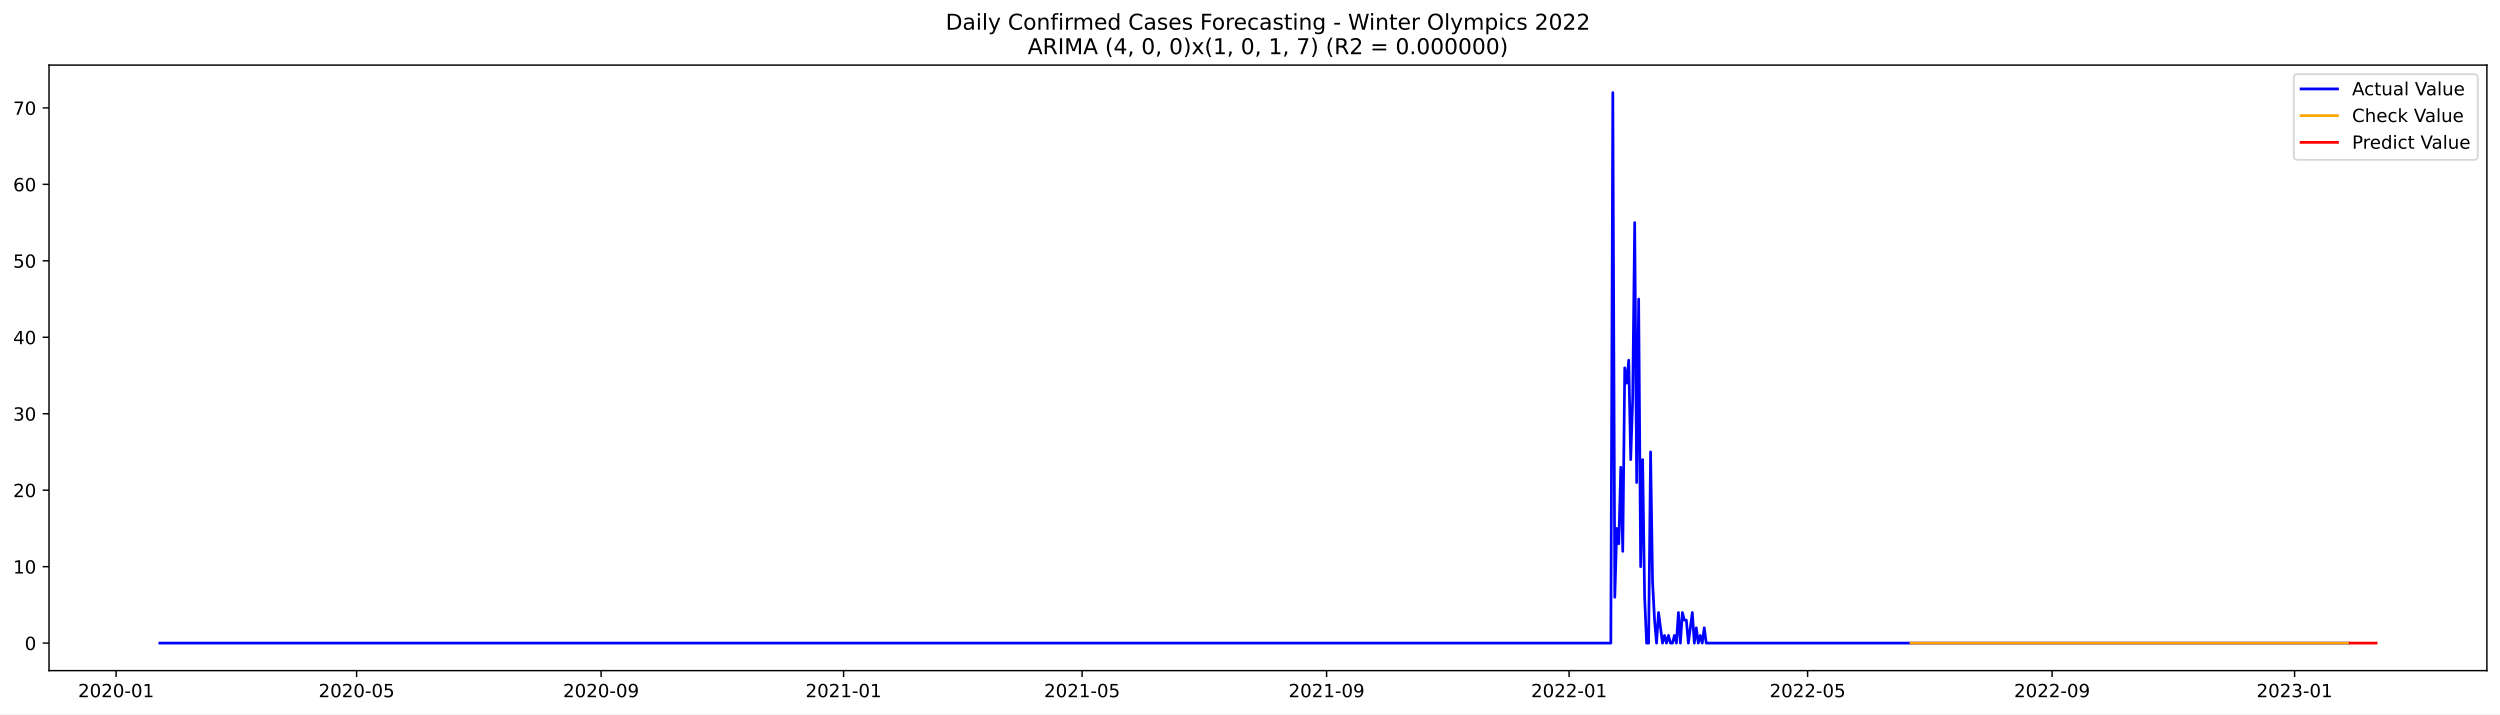
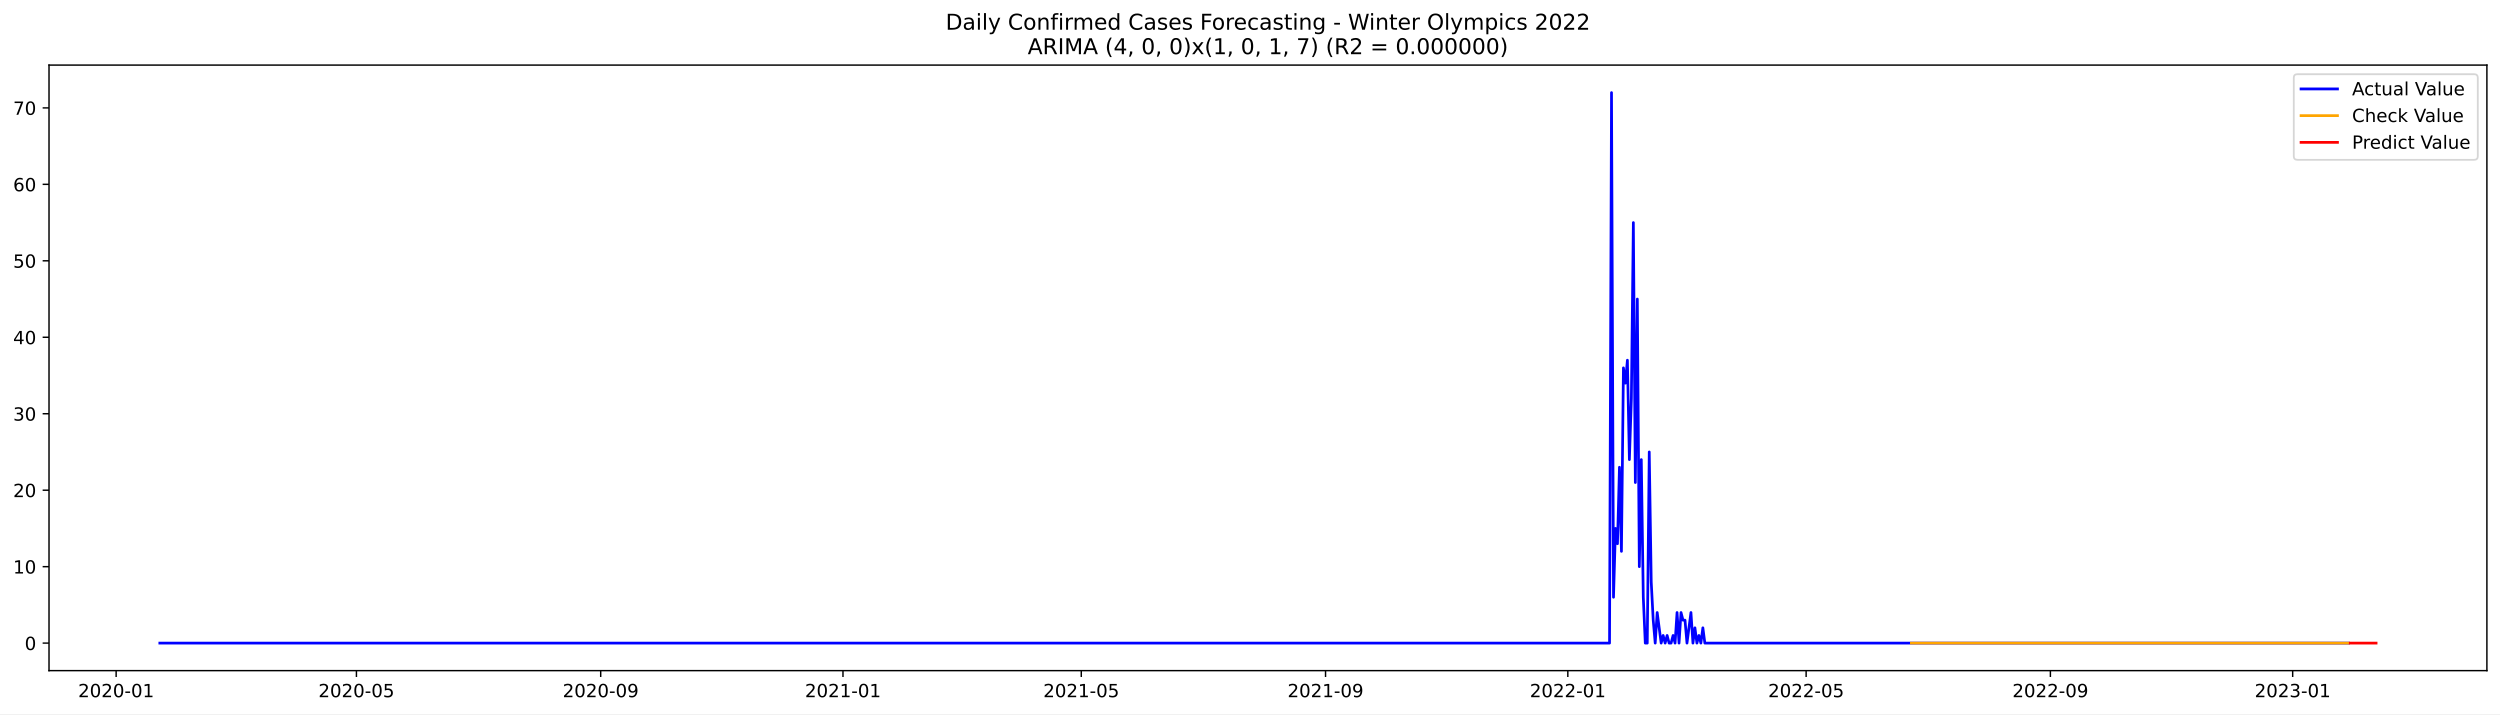
<svg xmlns="http://www.w3.org/2000/svg" xmlns:xlink="http://www.w3.org/1999/xlink" width="1373.325pt" height="392.274pt" viewBox="0 0 1373.325 392.274" version="1.1">
  <defs>
    <style type="text/css">*{stroke-linejoin: round; stroke-linecap: butt}</style>
  </defs>
  <g id="figure_1">
    <g id="patch_1">
      <path d="M 0 392.274  L 1373.325 392.274  L 1373.325 0  L 0 0  z " style="fill: #ffffff" />
    </g>
    <g id="axes_1">
      <g id="patch_2">
        <path d="M 26.925 368.396  L 1366.125 368.396  L 1366.125 35.755  L 26.925 35.755  z " style="fill: #ffffff" />
      </g>
      <g id="matplotlib.axis_1">
        <g id="xtick_1">
          <g id="line2d_1">
            <defs>
-               <path id="mf9c48d2ffe" d="M 0 0  L 0 3.5  " style="stroke: #000000; stroke-width: 0.8" />
+               <path id="mf1d47bbf56" d="M 0 0  L 0 3.5  " style="stroke: #000000; stroke-width: 0.8" />
            </defs>
            <g>
-               <use xlink:href="#mf9c48d2ffe" x="63.776" y="368.396" style="stroke: #000000; stroke-width: 0.8" />
+               <use xlink:href="#mf1d47bbf56" x="63.798" y="368.396" style="stroke: #000000; stroke-width: 0.8" />
            </g>
          </g>
          <g id="text_1">
-             <g transform="translate(42.8848 382.9939)scale(0.1 -0.1)">
+             <g transform="translate(42.90632 382.9939)scale(0.1 -0.1)">
              <defs>
                <path id="DejaVuSans-32" d="M 1228 531  L 3431 531  L 3431 0  L 469 0  L 469 531  Q 828 903 1448 1529  Q 2069 2156 2228 2338  Q 2531 2678 2651 2914  Q 2772 3150 2772 3378  Q 2772 3750 2511 3984  Q 2250 4219 1831 4219  Q 1534 4219 1204 4116  Q 875 4013 500 3803  L 500 4441  Q 881 4594 1212 4672  Q 1544 4750 1819 4750  Q 2544 4750 2975 4387  Q 3406 4025 3406 3419  Q 3406 3131 3298 2873  Q 3191 2616 2906 2266  Q 2828 2175 2409 1742  Q 1991 1309 1228 531  z " transform="scale(0.015625)" />
                <path id="DejaVuSans-30" d="M 2034 4250  Q 1547 4250 1301 3770  Q 1056 3291 1056 2328  Q 1056 1369 1301 889  Q 1547 409 2034 409  Q 2525 409 2770 889  Q 3016 1369 3016 2328  Q 3016 3291 2770 3770  Q 2525 4250 2034 4250  z M 2034 4750  Q 2819 4750 3233 4129  Q 3647 3509 3647 2328  Q 3647 1150 3233 529  Q 2819 -91 2034 -91  Q 1250 -91 836 529  Q 422 1150 422 2328  Q 422 3509 836 4129  Q 1250 4750 2034 4750  z " transform="scale(0.015625)" />
                <path id="DejaVuSans-2d" d="M 313 2009  L 1997 2009  L 1997 1497  L 313 1497  L 313 2009  z " transform="scale(0.015625)" />
                <path id="DejaVuSans-31" d="M 794 531  L 1825 531  L 1825 4091  L 703 3866  L 703 4441  L 1819 4666  L 2450 4666  L 2450 531  L 3481 531  L 3481 0  L 794 0  L 794 531  z " transform="scale(0.015625)" />
              </defs>
              <use xlink:href="#DejaVuSans-32" />
              <use xlink:href="#DejaVuSans-30" x="63.623" />
              <use xlink:href="#DejaVuSans-32" x="127.246" />
              <use xlink:href="#DejaVuSans-30" x="190.869" />
              <use xlink:href="#DejaVuSans-2d" x="254.492" />
              <use xlink:href="#DejaVuSans-30" x="290.576" />
              <use xlink:href="#DejaVuSans-31" x="354.199" />
            </g>
          </g>
        </g>
        <g id="xtick_2">
          <g id="line2d_2">
            <g>
-               <use xlink:href="#mf9c48d2ffe" x="195.895" y="368.396" style="stroke: #000000; stroke-width: 0.8" />
+               <use xlink:href="#mf1d47bbf56" x="195.798" y="368.396" style="stroke: #000000; stroke-width: 0.8" />
            </g>
          </g>
          <g id="text_2">
-             <g transform="translate(175.0032 382.9939)scale(0.1 -0.1)">
+             <g transform="translate(174.9063 382.9939)scale(0.1 -0.1)">
              <defs>
                <path id="DejaVuSans-35" d="M 691 4666  L 3169 4666  L 3169 4134  L 1269 4134  L 1269 2991  Q 1406 3038 1543 3061  Q 1681 3084 1819 3084  Q 2600 3084 3056 2656  Q 3513 2228 3513 1497  Q 3513 744 3044 326  Q 2575 -91 1722 -91  Q 1428 -91 1123 -41  Q 819 9 494 109  L 494 744  Q 775 591 1075 516  Q 1375 441 1709 441  Q 2250 441 2565 725  Q 2881 1009 2881 1497  Q 2881 1984 2565 2268  Q 2250 2553 1709 2553  Q 1456 2553 1204 2497  Q 953 2441 691 2322  L 691 4666  z " transform="scale(0.015625)" />
              </defs>
              <use xlink:href="#DejaVuSans-32" />
              <use xlink:href="#DejaVuSans-30" x="63.623" />
              <use xlink:href="#DejaVuSans-32" x="127.246" />
              <use xlink:href="#DejaVuSans-30" x="190.869" />
              <use xlink:href="#DejaVuSans-2d" x="254.492" />
              <use xlink:href="#DejaVuSans-30" x="290.576" />
              <use xlink:href="#DejaVuSans-35" x="354.199" />
            </g>
          </g>
        </g>
        <g id="xtick_3">
          <g id="line2d_3">
            <g>
-               <use xlink:href="#mf9c48d2ffe" x="330.197" y="368.396" style="stroke: #000000; stroke-width: 0.8" />
+               <use xlink:href="#mf1d47bbf56" x="329.98" y="368.396" style="stroke: #000000; stroke-width: 0.8" />
            </g>
          </g>
          <g id="text_3">
-             <g transform="translate(309.3053 382.9939)scale(0.1 -0.1)">
+             <g transform="translate(309.0881 382.9939)scale(0.1 -0.1)">
              <defs>
                <path id="DejaVuSans-39" d="M 703 97  L 703 672  Q 941 559 1184 500  Q 1428 441 1663 441  Q 2288 441 2617 861  Q 2947 1281 2994 2138  Q 2813 1869 2534 1725  Q 2256 1581 1919 1581  Q 1219 1581 811 2004  Q 403 2428 403 3163  Q 403 3881 828 4315  Q 1253 4750 1959 4750  Q 2769 4750 3195 4129  Q 3622 3509 3622 2328  Q 3622 1225 3098 567  Q 2575 -91 1691 -91  Q 1453 -91 1209 -44  Q 966 3 703 97  z M 1959 2075  Q 2384 2075 2632 2365  Q 2881 2656 2881 3163  Q 2881 3666 2632 3958  Q 2384 4250 1959 4250  Q 1534 4250 1286 3958  Q 1038 3666 1038 3163  Q 1038 2656 1286 2365  Q 1534 2075 1959 2075  z " transform="scale(0.015625)" />
              </defs>
              <use xlink:href="#DejaVuSans-32" />
              <use xlink:href="#DejaVuSans-30" x="63.623" />
              <use xlink:href="#DejaVuSans-32" x="127.246" />
              <use xlink:href="#DejaVuSans-30" x="190.869" />
              <use xlink:href="#DejaVuSans-2d" x="254.492" />
              <use xlink:href="#DejaVuSans-30" x="290.576" />
              <use xlink:href="#DejaVuSans-39" x="354.199" />
            </g>
          </g>
        </g>
        <g id="xtick_4">
          <g id="line2d_4">
            <g>
-               <use xlink:href="#mf9c48d2ffe" x="463.407" y="368.396" style="stroke: #000000; stroke-width: 0.8" />
+               <use xlink:href="#mf1d47bbf56" x="463.07" y="368.396" style="stroke: #000000; stroke-width: 0.8" />
            </g>
          </g>
          <g id="text_4">
-             <g transform="translate(442.5156 382.9939)scale(0.1 -0.1)">
+             <g transform="translate(442.179 382.9939)scale(0.1 -0.1)">
              <use xlink:href="#DejaVuSans-32" />
              <use xlink:href="#DejaVuSans-30" x="63.623" />
              <use xlink:href="#DejaVuSans-32" x="127.246" />
              <use xlink:href="#DejaVuSans-31" x="190.869" />
              <use xlink:href="#DejaVuSans-2d" x="254.492" />
              <use xlink:href="#DejaVuSans-30" x="290.576" />
              <use xlink:href="#DejaVuSans-31" x="354.199" />
            </g>
          </g>
        </g>
        <g id="xtick_5">
          <g id="line2d_5">
            <g>
-               <use xlink:href="#mf9c48d2ffe" x="594.434" y="368.396" style="stroke: #000000; stroke-width: 0.8" />
+               <use xlink:href="#mf1d47bbf56" x="593.98" y="368.396" style="stroke: #000000; stroke-width: 0.8" />
            </g>
          </g>
          <g id="text_5">
-             <g transform="translate(573.5421 382.9939)scale(0.1 -0.1)">
+             <g transform="translate(573.0881 382.9939)scale(0.1 -0.1)">
              <use xlink:href="#DejaVuSans-32" />
              <use xlink:href="#DejaVuSans-30" x="63.623" />
              <use xlink:href="#DejaVuSans-32" x="127.246" />
              <use xlink:href="#DejaVuSans-31" x="190.869" />
              <use xlink:href="#DejaVuSans-2d" x="254.492" />
              <use xlink:href="#DejaVuSans-30" x="290.576" />
              <use xlink:href="#DejaVuSans-35" x="354.199" />
            </g>
          </g>
        </g>
        <g id="xtick_6">
          <g id="line2d_6">
            <g>
-               <use xlink:href="#mf9c48d2ffe" x="728.736" y="368.396" style="stroke: #000000; stroke-width: 0.8" />
+               <use xlink:href="#mf1d47bbf56" x="728.161" y="368.396" style="stroke: #000000; stroke-width: 0.8" />
            </g>
          </g>
          <g id="text_6">
-             <g transform="translate(707.8443 382.9939)scale(0.1 -0.1)">
+             <g transform="translate(707.27 382.9939)scale(0.1 -0.1)">
              <use xlink:href="#DejaVuSans-32" />
              <use xlink:href="#DejaVuSans-30" x="63.623" />
              <use xlink:href="#DejaVuSans-32" x="127.246" />
              <use xlink:href="#DejaVuSans-31" x="190.869" />
              <use xlink:href="#DejaVuSans-2d" x="254.492" />
              <use xlink:href="#DejaVuSans-30" x="290.576" />
              <use xlink:href="#DejaVuSans-39" x="354.199" />
            </g>
          </g>
        </g>
        <g id="xtick_7">
          <g id="line2d_7">
            <g>
-               <use xlink:href="#mf9c48d2ffe" x="861.946" y="368.396" style="stroke: #000000; stroke-width: 0.8" />
+               <use xlink:href="#mf1d47bbf56" x="861.252" y="368.396" style="stroke: #000000; stroke-width: 0.8" />
            </g>
          </g>
          <g id="text_7">
-             <g transform="translate(841.0545 382.9939)scale(0.1 -0.1)">
+             <g transform="translate(840.3609 382.9939)scale(0.1 -0.1)">
              <use xlink:href="#DejaVuSans-32" />
              <use xlink:href="#DejaVuSans-30" x="63.623" />
              <use xlink:href="#DejaVuSans-32" x="127.246" />
              <use xlink:href="#DejaVuSans-32" x="190.869" />
              <use xlink:href="#DejaVuSans-2d" x="254.492" />
              <use xlink:href="#DejaVuSans-30" x="290.576" />
              <use xlink:href="#DejaVuSans-31" x="354.199" />
            </g>
          </g>
        </g>
        <g id="xtick_8">
          <g id="line2d_8">
            <g>
-               <use xlink:href="#mf9c48d2ffe" x="992.972" y="368.396" style="stroke: #000000; stroke-width: 0.8" />
+               <use xlink:href="#mf1d47bbf56" x="992.161" y="368.396" style="stroke: #000000; stroke-width: 0.8" />
            </g>
          </g>
          <g id="text_8">
-             <g transform="translate(972.081 382.9939)scale(0.1 -0.1)">
+             <g transform="translate(971.27 382.9939)scale(0.1 -0.1)">
              <use xlink:href="#DejaVuSans-32" />
              <use xlink:href="#DejaVuSans-30" x="63.623" />
              <use xlink:href="#DejaVuSans-32" x="127.246" />
              <use xlink:href="#DejaVuSans-32" x="190.869" />
              <use xlink:href="#DejaVuSans-2d" x="254.492" />
              <use xlink:href="#DejaVuSans-30" x="290.576" />
              <use xlink:href="#DejaVuSans-35" x="354.199" />
            </g>
          </g>
        </g>
        <g id="xtick_9">
          <g id="line2d_9">
            <g>
-               <use xlink:href="#mf9c48d2ffe" x="1127.275" y="368.396" style="stroke: #000000; stroke-width: 0.8" />
+               <use xlink:href="#mf1d47bbf56" x="1126.343" y="368.396" style="stroke: #000000; stroke-width: 0.8" />
            </g>
          </g>
          <g id="text_9">
-             <g transform="translate(1106.383 382.9939)scale(0.1 -0.1)">
+             <g transform="translate(1105.452 382.9939)scale(0.1 -0.1)">
              <use xlink:href="#DejaVuSans-32" />
              <use xlink:href="#DejaVuSans-30" x="63.623" />
              <use xlink:href="#DejaVuSans-32" x="127.246" />
              <use xlink:href="#DejaVuSans-32" x="190.869" />
              <use xlink:href="#DejaVuSans-2d" x="254.492" />
              <use xlink:href="#DejaVuSans-30" x="290.576" />
              <use xlink:href="#DejaVuSans-39" x="354.199" />
            </g>
          </g>
        </g>
        <g id="xtick_10">
          <g id="line2d_10">
            <g>
-               <use xlink:href="#mf9c48d2ffe" x="1260.485" y="368.396" style="stroke: #000000; stroke-width: 0.8" />
+               <use xlink:href="#mf1d47bbf56" x="1259.434" y="368.396" style="stroke: #000000; stroke-width: 0.8" />
            </g>
          </g>
          <g id="text_10">
-             <g transform="translate(1239.593 382.9939)scale(0.1 -0.1)">
+             <g transform="translate(1238.543 382.9939)scale(0.1 -0.1)">
              <defs>
                <path id="DejaVuSans-33" d="M 2597 2516  Q 3050 2419 3304 2112  Q 3559 1806 3559 1356  Q 3559 666 3084 287  Q 2609 -91 1734 -91  Q 1441 -91 1130 -33  Q 819 25 488 141  L 488 750  Q 750 597 1062 519  Q 1375 441 1716 441  Q 2309 441 2620 675  Q 2931 909 2931 1356  Q 2931 1769 2642 2001  Q 2353 2234 1838 2234  L 1294 2234  L 1294 2753  L 1863 2753  Q 2328 2753 2575 2939  Q 2822 3125 2822 3475  Q 2822 3834 2567 4026  Q 2313 4219 1838 4219  Q 1578 4219 1281 4162  Q 984 4106 628 3988  L 628 4550  Q 988 4650 1302 4700  Q 1616 4750 1894 4750  Q 2613 4750 3031 4423  Q 3450 4097 3450 3541  Q 3450 3153 3228 2886  Q 3006 2619 2597 2516  z " transform="scale(0.015625)" />
              </defs>
              <use xlink:href="#DejaVuSans-32" />
              <use xlink:href="#DejaVuSans-30" x="63.623" />
              <use xlink:href="#DejaVuSans-32" x="127.246" />
              <use xlink:href="#DejaVuSans-33" x="190.869" />
              <use xlink:href="#DejaVuSans-2d" x="254.492" />
              <use xlink:href="#DejaVuSans-30" x="290.576" />
              <use xlink:href="#DejaVuSans-31" x="354.199" />
            </g>
          </g>
        </g>
      </g>
      <g id="matplotlib.axis_2">
        <g id="ytick_1">
          <g id="line2d_11">
            <defs>
-               <path id="md3d5b1ed4b" d="M 0 0  L -3.5 0  " style="stroke: #000000; stroke-width: 0.8" />
+               <path id="m93c8421458" d="M 0 0  L -3.5 0  " style="stroke: #000000; stroke-width: 0.8" />
            </defs>
            <g>
-               <use xlink:href="#md3d5b1ed4b" x="26.925" y="353.275" style="stroke: #000000; stroke-width: 0.8" />
+               <use xlink:href="#m93c8421458" x="26.925" y="353.275" style="stroke: #000000; stroke-width: 0.8" />
            </g>
          </g>
          <g id="text_11">
-             <g transform="translate(13.5625 357.0744)scale(0.1 -0.1)">
+             <g transform="translate(13.5625 357.0745)scale(0.1 -0.1)">
              <use xlink:href="#DejaVuSans-30" />
            </g>
          </g>
        </g>
        <g id="ytick_2">
          <g id="line2d_12">
            <g>
-               <use xlink:href="#md3d5b1ed4b" x="26.925" y="311.275" style="stroke: #000000; stroke-width: 0.8" />
+               <use xlink:href="#m93c8421458" x="26.925" y="311.275" style="stroke: #000000; stroke-width: 0.8" />
            </g>
          </g>
          <g id="text_12">
            <g transform="translate(7.2 315.0745)scale(0.1 -0.1)">
              <use xlink:href="#DejaVuSans-31" />
              <use xlink:href="#DejaVuSans-30" x="63.623" />
            </g>
          </g>
        </g>
        <g id="ytick_3">
          <g id="line2d_13">
            <g>
-               <use xlink:href="#md3d5b1ed4b" x="26.925" y="269.275" style="stroke: #000000; stroke-width: 0.8" />
+               <use xlink:href="#m93c8421458" x="26.925" y="269.275" style="stroke: #000000; stroke-width: 0.8" />
            </g>
          </g>
          <g id="text_13">
            <g transform="translate(7.2 273.0745)scale(0.1 -0.1)">
              <use xlink:href="#DejaVuSans-32" />
              <use xlink:href="#DejaVuSans-30" x="63.623" />
            </g>
          </g>
        </g>
        <g id="ytick_4">
          <g id="line2d_14">
            <g>
-               <use xlink:href="#md3d5b1ed4b" x="26.925" y="227.275" style="stroke: #000000; stroke-width: 0.8" />
+               <use xlink:href="#m93c8421458" x="26.925" y="227.275" style="stroke: #000000; stroke-width: 0.8" />
            </g>
          </g>
          <g id="text_14">
-             <g transform="translate(7.2 231.0745)scale(0.1 -0.1)">
+             <g transform="translate(7.2 231.0746)scale(0.1 -0.1)">
              <use xlink:href="#DejaVuSans-33" />
              <use xlink:href="#DejaVuSans-30" x="63.623" />
            </g>
          </g>
        </g>
        <g id="ytick_5">
          <g id="line2d_15">
            <g>
-               <use xlink:href="#md3d5b1ed4b" x="26.925" y="185.275" style="stroke: #000000; stroke-width: 0.8" />
+               <use xlink:href="#m93c8421458" x="26.925" y="185.275" style="stroke: #000000; stroke-width: 0.8" />
            </g>
          </g>
          <g id="text_15">
            <g transform="translate(7.2 189.0746)scale(0.1 -0.1)">
              <defs>
                <path id="DejaVuSans-34" d="M 2419 4116  L 825 1625  L 2419 1625  L 2419 4116  z M 2253 4666  L 3047 4666  L 3047 1625  L 3713 1625  L 3713 1100  L 3047 1100  L 3047 0  L 2419 0  L 2419 1100  L 313 1100  L 313 1709  L 2253 4666  z " transform="scale(0.015625)" />
              </defs>
              <use xlink:href="#DejaVuSans-34" />
              <use xlink:href="#DejaVuSans-30" x="63.623" />
            </g>
          </g>
        </g>
        <g id="ytick_6">
          <g id="line2d_16">
            <g>
-               <use xlink:href="#md3d5b1ed4b" x="26.925" y="143.275" style="stroke: #000000; stroke-width: 0.8" />
+               <use xlink:href="#m93c8421458" x="26.925" y="143.275" style="stroke: #000000; stroke-width: 0.8" />
            </g>
          </g>
          <g id="text_16">
            <g transform="translate(7.2 147.0746)scale(0.1 -0.1)">
              <use xlink:href="#DejaVuSans-35" />
              <use xlink:href="#DejaVuSans-30" x="63.623" />
            </g>
          </g>
        </g>
        <g id="ytick_7">
          <g id="line2d_17">
            <g>
-               <use xlink:href="#md3d5b1ed4b" x="26.925" y="101.275" style="stroke: #000000; stroke-width: 0.8" />
+               <use xlink:href="#m93c8421458" x="26.925" y="101.275" style="stroke: #000000; stroke-width: 0.8" />
            </g>
          </g>
          <g id="text_17">
            <g transform="translate(7.2 105.0747)scale(0.1 -0.1)">
              <defs>
                <path id="DejaVuSans-36" d="M 2113 2584  Q 1688 2584 1439 2293  Q 1191 2003 1191 1497  Q 1191 994 1439 701  Q 1688 409 2113 409  Q 2538 409 2786 701  Q 3034 994 3034 1497  Q 3034 2003 2786 2293  Q 2538 2584 2113 2584  z M 3366 4563  L 3366 3988  Q 3128 4100 2886 4159  Q 2644 4219 2406 4219  Q 1781 4219 1451 3797  Q 1122 3375 1075 2522  Q 1259 2794 1537 2939  Q 1816 3084 2150 3084  Q 2853 3084 3261 2657  Q 3669 2231 3669 1497  Q 3669 778 3244 343  Q 2819 -91 2113 -91  Q 1303 -91 875 529  Q 447 1150 447 2328  Q 447 3434 972 4092  Q 1497 4750 2381 4750  Q 2619 4750 2861 4703  Q 3103 4656 3366 4563  z " transform="scale(0.015625)" />
              </defs>
              <use xlink:href="#DejaVuSans-36" />
              <use xlink:href="#DejaVuSans-30" x="63.623" />
            </g>
          </g>
        </g>
        <g id="ytick_8">
          <g id="line2d_18">
            <g>
-               <use xlink:href="#md3d5b1ed4b" x="26.925" y="59.275" style="stroke: #000000; stroke-width: 0.8" />
+               <use xlink:href="#m93c8421458" x="26.925" y="59.275" style="stroke: #000000; stroke-width: 0.8" />
            </g>
          </g>
          <g id="text_18">
            <g transform="translate(7.2 63.07471)scale(0.1 -0.1)">
              <defs>
                <path id="DejaVuSans-37" d="M 525 4666  L 3525 4666  L 3525 4397  L 1831 0  L 1172 0  L 2766 4134  L 525 4134  L 525 4666  z " transform="scale(0.015625)" />
              </defs>
              <use xlink:href="#DejaVuSans-37" />
              <use xlink:href="#DejaVuSans-30" x="63.623" />
            </g>
          </g>
        </g>
      </g>
      <g id="line2d_19">
-         <path d="M 87.798 353.275  L 884.876 353.275  L 885.967 50.876  L 887.059 328.075  L 888.151 290.275  L 889.243 298.675  L 890.335 256.675  L 891.427 302.875  L 892.519 202.075  L 893.611 210.475  L 894.703 197.875  L 895.794 252.475  L 896.886 218.875  L 897.978 122.275  L 899.07 265.075  L 900.162 164.275  L 901.254 311.275  L 902.346 252.475  L 903.438 328.075  L 904.53 353.275  L 905.621 353.275  L 906.713 248.275  L 907.805 319.675  L 908.897 340.675  L 909.989 353.275  L 911.081 336.475  L 913.265 353.275  L 914.357 349.075  L 915.448 353.275  L 916.54 349.075  L 917.632 353.275  L 918.724 353.275  L 919.816 349.075  L 920.908 353.275  L 922 336.475  L 923.092 353.275  L 924.184 336.475  L 925.275 340.675  L 926.367 340.675  L 927.459 353.275  L 929.643 336.475  L 930.735 353.275  L 931.827 344.875  L 932.919 353.275  L 934.011 349.075  L 935.102 353.275  L 936.194 344.875  L 937.286 353.275  L 1289.966 353.275  L 1289.966 353.275  " clip-path="url(#pc06afbe4c0)" style="fill: none; stroke: #0000ff; stroke-width: 1.5; stroke-linecap: square" />
+         <path d="M 87.798 353.275  L 884.161 353.275  L 885.252 50.876  L 886.343 328.075  L 887.434 290.275  L 888.525 298.675  L 889.616 256.675  L 890.707 302.875  L 891.798 202.075  L 892.889 210.475  L 893.98 197.875  L 895.07 252.475  L 896.161 218.875  L 897.252 122.275  L 898.343 265.075  L 899.434 164.275  L 900.525 311.275  L 901.616 252.475  L 902.707 328.075  L 903.798 353.275  L 904.889 353.275  L 905.98 248.275  L 907.07 319.675  L 908.161 340.675  L 909.252 353.275  L 910.343 336.475  L 912.525 353.275  L 913.616 349.075  L 914.707 353.275  L 915.798 349.075  L 916.889 353.275  L 917.98 353.275  L 919.07 349.075  L 920.161 353.275  L 921.252 336.475  L 922.343 353.275  L 923.434 336.475  L 924.525 340.675  L 925.616 340.675  L 926.707 353.275  L 928.889 336.475  L 929.98 353.275  L 931.07 344.875  L 932.161 353.275  L 933.252 349.075  L 934.343 353.275  L 935.434 344.875  L 936.525 353.275  L 1289.98 353.275  L 1289.98 353.275  " clip-path="url(#p8db3bf6d26)" style="fill: none; stroke: #0000ff; stroke-width: 1.5; stroke-linecap: square" />
      </g>
      <g id="line2d_20">
-         <path d="M 1049.751 353.276  L 1289.966 353.275  L 1289.966 353.275  " clip-path="url(#pc06afbe4c0)" style="fill: none; stroke: #ffa500; stroke-width: 1.5; stroke-linecap: square" />
+         <path d="M 1049.98 353.275  L 1227.798 353.275  L 1289.98 353.275  L 1289.98 353.275  " clip-path="url(#p8db3bf6d26)" style="fill: none; stroke: #ffa500; stroke-width: 1.5; stroke-linecap: square" />
      </g>
      <g id="line2d_21">
-         <path d="M 1291.058 353.275  L 1292.15 353.275  L 1293.242 353.275  L 1294.333 353.275  L 1295.425 353.275  L 1296.517 353.275  L 1297.609 353.275  L 1298.701 353.275  L 1299.793 353.275  L 1300.885 353.275  L 1301.977 353.275  L 1303.068 353.275  L 1304.16 353.275  L 1305.252 353.275  " clip-path="url(#pc06afbe4c0)" style="fill: none; stroke: #ff0000; stroke-width: 1.5; stroke-linecap: square" />
+         <path d="M 1291.07 353.275  L 1292.161 353.275  L 1293.252 353.275  L 1294.343 353.275  L 1295.434 353.275  L 1296.525 353.275  L 1297.616 353.275  L 1298.707 353.275  L 1299.798 353.275  L 1300.889 353.275  L 1301.98 353.275  L 1303.07 353.275  L 1304.161 353.275  L 1305.252 353.275  " clip-path="url(#p8db3bf6d26)" style="fill: none; stroke: #ff0000; stroke-width: 1.5; stroke-linecap: square" />
      </g>
      <g id="patch_3">
        <path d="M 26.925 368.396  L 26.925 35.755  " style="fill: none; stroke: #000000; stroke-width: 0.8; stroke-linejoin: miter; stroke-linecap: square" />
      </g>
      <g id="patch_4">
        <path d="M 1366.125 368.396  L 1366.125 35.755  " style="fill: none; stroke: #000000; stroke-width: 0.8; stroke-linejoin: miter; stroke-linecap: square" />
      </g>
      <g id="patch_5">
        <path d="M 26.925 368.396  L 1366.125 368.396  " style="fill: none; stroke: #000000; stroke-width: 0.8; stroke-linejoin: miter; stroke-linecap: square" />
      </g>
      <g id="patch_6">
        <path d="M 26.925 35.755  L 1366.125 35.755  " style="fill: none; stroke: #000000; stroke-width: 0.8; stroke-linejoin: miter; stroke-linecap: square" />
      </g>
      <g id="text_19">
        <g transform="translate(519.4772 16.31812)scale(0.12 -0.12)">
          <defs>
            <path id="DejaVuSans-44" d="M 1259 4147  L 1259 519  L 2022 519  Q 2988 519 3436 956  Q 3884 1394 3884 2338  Q 3884 3275 3436 3711  Q 2988 4147 2022 4147  L 1259 4147  z M 628 4666  L 1925 4666  Q 3281 4666 3915 4102  Q 4550 3538 4550 2338  Q 4550 1131 3912 565  Q 3275 0 1925 0  L 628 0  L 628 4666  z " transform="scale(0.015625)" />
            <path id="DejaVuSans-61" d="M 2194 1759  Q 1497 1759 1228 1600  Q 959 1441 959 1056  Q 959 750 1161 570  Q 1363 391 1709 391  Q 2188 391 2477 730  Q 2766 1069 2766 1631  L 2766 1759  L 2194 1759  z M 3341 1997  L 3341 0  L 2766 0  L 2766 531  Q 2569 213 2275 61  Q 1981 -91 1556 -91  Q 1019 -91 701 211  Q 384 513 384 1019  Q 384 1609 779 1909  Q 1175 2209 1959 2209  L 2766 2209  L 2766 2266  Q 2766 2663 2505 2880  Q 2244 3097 1772 3097  Q 1472 3097 1187 3025  Q 903 2953 641 2809  L 641 3341  Q 956 3463 1253 3523  Q 1550 3584 1831 3584  Q 2591 3584 2966 3190  Q 3341 2797 3341 1997  z " transform="scale(0.015625)" />
            <path id="DejaVuSans-69" d="M 603 3500  L 1178 3500  L 1178 0  L 603 0  L 603 3500  z M 603 4863  L 1178 4863  L 1178 4134  L 603 4134  L 603 4863  z " transform="scale(0.015625)" />
            <path id="DejaVuSans-6c" d="M 603 4863  L 1178 4863  L 1178 0  L 603 0  L 603 4863  z " transform="scale(0.015625)" />
            <path id="DejaVuSans-79" d="M 2059 -325  Q 1816 -950 1584 -1140  Q 1353 -1331 966 -1331  L 506 -1331  L 506 -850  L 844 -850  Q 1081 -850 1212 -737  Q 1344 -625 1503 -206  L 1606 56  L 191 3500  L 800 3500  L 1894 763  L 2988 3500  L 3597 3500  L 2059 -325  z " transform="scale(0.015625)" />
            <path id="DejaVuSans-20" transform="scale(0.015625)" />
            <path id="DejaVuSans-43" d="M 4122 4306  L 4122 3641  Q 3803 3938 3442 4084  Q 3081 4231 2675 4231  Q 1875 4231 1450 3742  Q 1025 3253 1025 2328  Q 1025 1406 1450 917  Q 1875 428 2675 428  Q 3081 428 3442 575  Q 3803 722 4122 1019  L 4122 359  Q 3791 134 3420 21  Q 3050 -91 2638 -91  Q 1578 -91 968 557  Q 359 1206 359 2328  Q 359 3453 968 4101  Q 1578 4750 2638 4750  Q 3056 4750 3426 4639  Q 3797 4528 4122 4306  z " transform="scale(0.015625)" />
            <path id="DejaVuSans-6f" d="M 1959 3097  Q 1497 3097 1228 2736  Q 959 2375 959 1747  Q 959 1119 1226 758  Q 1494 397 1959 397  Q 2419 397 2687 759  Q 2956 1122 2956 1747  Q 2956 2369 2687 2733  Q 2419 3097 1959 3097  z M 1959 3584  Q 2709 3584 3137 3096  Q 3566 2609 3566 1747  Q 3566 888 3137 398  Q 2709 -91 1959 -91  Q 1206 -91 779 398  Q 353 888 353 1747  Q 353 2609 779 3096  Q 1206 3584 1959 3584  z " transform="scale(0.015625)" />
            <path id="DejaVuSans-6e" d="M 3513 2113  L 3513 0  L 2938 0  L 2938 2094  Q 2938 2591 2744 2837  Q 2550 3084 2163 3084  Q 1697 3084 1428 2787  Q 1159 2491 1159 1978  L 1159 0  L 581 0  L 581 3500  L 1159 3500  L 1159 2956  Q 1366 3272 1645 3428  Q 1925 3584 2291 3584  Q 2894 3584 3203 3211  Q 3513 2838 3513 2113  z " transform="scale(0.015625)" />
            <path id="DejaVuSans-66" d="M 2375 4863  L 2375 4384  L 1825 4384  Q 1516 4384 1395 4259  Q 1275 4134 1275 3809  L 1275 3500  L 2222 3500  L 2222 3053  L 1275 3053  L 1275 0  L 697 0  L 697 3053  L 147 3053  L 147 3500  L 697 3500  L 697 3744  Q 697 4328 969 4595  Q 1241 4863 1831 4863  L 2375 4863  z " transform="scale(0.015625)" />
            <path id="DejaVuSans-72" d="M 2631 2963  Q 2534 3019 2420 3045  Q 2306 3072 2169 3072  Q 1681 3072 1420 2755  Q 1159 2438 1159 1844  L 1159 0  L 581 0  L 581 3500  L 1159 3500  L 1159 2956  Q 1341 3275 1631 3429  Q 1922 3584 2338 3584  Q 2397 3584 2469 3576  Q 2541 3569 2628 3553  L 2631 2963  z " transform="scale(0.015625)" />
            <path id="DejaVuSans-6d" d="M 3328 2828  Q 3544 3216 3844 3400  Q 4144 3584 4550 3584  Q 5097 3584 5394 3201  Q 5691 2819 5691 2113  L 5691 0  L 5113 0  L 5113 2094  Q 5113 2597 4934 2840  Q 4756 3084 4391 3084  Q 3944 3084 3684 2787  Q 3425 2491 3425 1978  L 3425 0  L 2847 0  L 2847 2094  Q 2847 2600 2669 2842  Q 2491 3084 2119 3084  Q 1678 3084 1418 2786  Q 1159 2488 1159 1978  L 1159 0  L 581 0  L 581 3500  L 1159 3500  L 1159 2956  Q 1356 3278 1631 3431  Q 1906 3584 2284 3584  Q 2666 3584 2933 3390  Q 3200 3197 3328 2828  z " transform="scale(0.015625)" />
            <path id="DejaVuSans-65" d="M 3597 1894  L 3597 1613  L 953 1613  Q 991 1019 1311 708  Q 1631 397 2203 397  Q 2534 397 2845 478  Q 3156 559 3463 722  L 3463 178  Q 3153 47 2828 -22  Q 2503 -91 2169 -91  Q 1331 -91 842 396  Q 353 884 353 1716  Q 353 2575 817 3079  Q 1281 3584 2069 3584  Q 2775 3584 3186 3129  Q 3597 2675 3597 1894  z M 3022 2063  Q 3016 2534 2758 2815  Q 2500 3097 2075 3097  Q 1594 3097 1305 2825  Q 1016 2553 972 2059  L 3022 2063  z " transform="scale(0.015625)" />
            <path id="DejaVuSans-64" d="M 2906 2969  L 2906 4863  L 3481 4863  L 3481 0  L 2906 0  L 2906 525  Q 2725 213 2448 61  Q 2172 -91 1784 -91  Q 1150 -91 751 415  Q 353 922 353 1747  Q 353 2572 751 3078  Q 1150 3584 1784 3584  Q 2172 3584 2448 3432  Q 2725 3281 2906 2969  z M 947 1747  Q 947 1113 1208 752  Q 1469 391 1925 391  Q 2381 391 2643 752  Q 2906 1113 2906 1747  Q 2906 2381 2643 2742  Q 2381 3103 1925 3103  Q 1469 3103 1208 2742  Q 947 2381 947 1747  z " transform="scale(0.015625)" />
            <path id="DejaVuSans-73" d="M 2834 3397  L 2834 2853  Q 2591 2978 2328 3040  Q 2066 3103 1784 3103  Q 1356 3103 1142 2972  Q 928 2841 928 2578  Q 928 2378 1081 2264  Q 1234 2150 1697 2047  L 1894 2003  Q 2506 1872 2764 1633  Q 3022 1394 3022 966  Q 3022 478 2636 193  Q 2250 -91 1575 -91  Q 1294 -91 989 -36  Q 684 19 347 128  L 347 722  Q 666 556 975 473  Q 1284 391 1588 391  Q 1994 391 2212 530  Q 2431 669 2431 922  Q 2431 1156 2273 1281  Q 2116 1406 1581 1522  L 1381 1569  Q 847 1681 609 1914  Q 372 2147 372 2553  Q 372 3047 722 3315  Q 1072 3584 1716 3584  Q 2034 3584 2315 3537  Q 2597 3491 2834 3397  z " transform="scale(0.015625)" />
            <path id="DejaVuSans-46" d="M 628 4666  L 3309 4666  L 3309 4134  L 1259 4134  L 1259 2759  L 3109 2759  L 3109 2228  L 1259 2228  L 1259 0  L 628 0  L 628 4666  z " transform="scale(0.015625)" />
            <path id="DejaVuSans-63" d="M 3122 3366  L 3122 2828  Q 2878 2963 2633 3030  Q 2388 3097 2138 3097  Q 1578 3097 1268 2742  Q 959 2388 959 1747  Q 959 1106 1268 751  Q 1578 397 2138 397  Q 2388 397 2633 464  Q 2878 531 3122 666  L 3122 134  Q 2881 22 2623 -34  Q 2366 -91 2075 -91  Q 1284 -91 818 406  Q 353 903 353 1747  Q 353 2603 823 3093  Q 1294 3584 2113 3584  Q 2378 3584 2631 3529  Q 2884 3475 3122 3366  z " transform="scale(0.015625)" />
            <path id="DejaVuSans-74" d="M 1172 4494  L 1172 3500  L 2356 3500  L 2356 3053  L 1172 3053  L 1172 1153  Q 1172 725 1289 603  Q 1406 481 1766 481  L 2356 481  L 2356 0  L 1766 0  Q 1100 0 847 248  Q 594 497 594 1153  L 594 3053  L 172 3053  L 172 3500  L 594 3500  L 594 4494  L 1172 4494  z " transform="scale(0.015625)" />
            <path id="DejaVuSans-67" d="M 2906 1791  Q 2906 2416 2648 2759  Q 2391 3103 1925 3103  Q 1463 3103 1205 2759  Q 947 2416 947 1791  Q 947 1169 1205 825  Q 1463 481 1925 481  Q 2391 481 2648 825  Q 2906 1169 2906 1791  z M 3481 434  Q 3481 -459 3084 -895  Q 2688 -1331 1869 -1331  Q 1566 -1331 1297 -1286  Q 1028 -1241 775 -1147  L 775 -588  Q 1028 -725 1275 -790  Q 1522 -856 1778 -856  Q 2344 -856 2625 -561  Q 2906 -266 2906 331  L 2906 616  Q 2728 306 2450 153  Q 2172 0 1784 0  Q 1141 0 747 490  Q 353 981 353 1791  Q 353 2603 747 3093  Q 1141 3584 1784 3584  Q 2172 3584 2450 3431  Q 2728 3278 2906 2969  L 2906 3500  L 3481 3500  L 3481 434  z " transform="scale(0.015625)" />
            <path id="DejaVuSans-57" d="M 213 4666  L 850 4666  L 1831 722  L 2809 4666  L 3519 4666  L 4500 722  L 5478 4666  L 6119 4666  L 4947 0  L 4153 0  L 3169 4050  L 2175 0  L 1381 0  L 213 4666  z " transform="scale(0.015625)" />
            <path id="DejaVuSans-4f" d="M 2522 4238  Q 1834 4238 1429 3725  Q 1025 3213 1025 2328  Q 1025 1447 1429 934  Q 1834 422 2522 422  Q 3209 422 3611 934  Q 4013 1447 4013 2328  Q 4013 3213 3611 3725  Q 3209 4238 2522 4238  z M 2522 4750  Q 3503 4750 4090 4092  Q 4678 3434 4678 2328  Q 4678 1225 4090 567  Q 3503 -91 2522 -91  Q 1538 -91 948 565  Q 359 1222 359 2328  Q 359 3434 948 4092  Q 1538 4750 2522 4750  z " transform="scale(0.015625)" />
            <path id="DejaVuSans-70" d="M 1159 525  L 1159 -1331  L 581 -1331  L 581 3500  L 1159 3500  L 1159 2969  Q 1341 3281 1617 3432  Q 1894 3584 2278 3584  Q 2916 3584 3314 3078  Q 3713 2572 3713 1747  Q 3713 922 3314 415  Q 2916 -91 2278 -91  Q 1894 -91 1617 61  Q 1341 213 1159 525  z M 3116 1747  Q 3116 2381 2855 2742  Q 2594 3103 2138 3103  Q 1681 3103 1420 2742  Q 1159 2381 1159 1747  Q 1159 1113 1420 752  Q 1681 391 2138 391  Q 2594 391 2855 752  Q 3116 1113 3116 1747  z " transform="scale(0.015625)" />
          </defs>
          <use xlink:href="#DejaVuSans-44" />
          <use xlink:href="#DejaVuSans-61" x="77.002" />
          <use xlink:href="#DejaVuSans-69" x="138.281" />
          <use xlink:href="#DejaVuSans-6c" x="166.064" />
          <use xlink:href="#DejaVuSans-79" x="193.848" />
          <use xlink:href="#DejaVuSans-20" x="253.027" />
          <use xlink:href="#DejaVuSans-43" x="284.814" />
          <use xlink:href="#DejaVuSans-6f" x="354.639" />
          <use xlink:href="#DejaVuSans-6e" x="415.82" />
          <use xlink:href="#DejaVuSans-66" x="479.199" />
          <use xlink:href="#DejaVuSans-69" x="514.404" />
          <use xlink:href="#DejaVuSans-72" x="542.188" />
          <use xlink:href="#DejaVuSans-6d" x="581.551" />
          <use xlink:href="#DejaVuSans-65" x="678.963" />
          <use xlink:href="#DejaVuSans-64" x="740.486" />
          <use xlink:href="#DejaVuSans-20" x="803.963" />
          <use xlink:href="#DejaVuSans-43" x="835.75" />
          <use xlink:href="#DejaVuSans-61" x="905.574" />
          <use xlink:href="#DejaVuSans-73" x="966.854" />
          <use xlink:href="#DejaVuSans-65" x="1018.953" />
          <use xlink:href="#DejaVuSans-73" x="1080.477" />
          <use xlink:href="#DejaVuSans-20" x="1132.576" />
          <use xlink:href="#DejaVuSans-46" x="1164.363" />
          <use xlink:href="#DejaVuSans-6f" x="1218.258" />
          <use xlink:href="#DejaVuSans-72" x="1279.439" />
          <use xlink:href="#DejaVuSans-65" x="1318.303" />
          <use xlink:href="#DejaVuSans-63" x="1379.826" />
          <use xlink:href="#DejaVuSans-61" x="1434.807" />
          <use xlink:href="#DejaVuSans-73" x="1496.086" />
          <use xlink:href="#DejaVuSans-74" x="1548.186" />
          <use xlink:href="#DejaVuSans-69" x="1587.395" />
          <use xlink:href="#DejaVuSans-6e" x="1615.178" />
          <use xlink:href="#DejaVuSans-67" x="1678.557" />
          <use xlink:href="#DejaVuSans-20" x="1742.033" />
          <use xlink:href="#DejaVuSans-2d" x="1773.82" />
          <use xlink:href="#DejaVuSans-20" x="1809.904" />
          <use xlink:href="#DejaVuSans-57" x="1841.691" />
          <use xlink:href="#DejaVuSans-69" x="1938.318" />
          <use xlink:href="#DejaVuSans-6e" x="1966.102" />
          <use xlink:href="#DejaVuSans-74" x="2029.48" />
          <use xlink:href="#DejaVuSans-65" x="2068.689" />
          <use xlink:href="#DejaVuSans-72" x="2130.213" />
          <use xlink:href="#DejaVuSans-20" x="2171.326" />
          <use xlink:href="#DejaVuSans-4f" x="2203.113" />
          <use xlink:href="#DejaVuSans-6c" x="2281.824" />
          <use xlink:href="#DejaVuSans-79" x="2309.607" />
          <use xlink:href="#DejaVuSans-6d" x="2368.787" />
          <use xlink:href="#DejaVuSans-70" x="2466.199" />
          <use xlink:href="#DejaVuSans-69" x="2529.676" />
          <use xlink:href="#DejaVuSans-63" x="2557.459" />
          <use xlink:href="#DejaVuSans-73" x="2612.439" />
          <use xlink:href="#DejaVuSans-20" x="2664.539" />
          <use xlink:href="#DejaVuSans-32" x="2696.326" />
          <use xlink:href="#DejaVuSans-30" x="2759.949" />
          <use xlink:href="#DejaVuSans-32" x="2823.572" />
          <use xlink:href="#DejaVuSans-32" x="2887.195" />
        </g>
        <g transform="translate(564.5409 29.7555)scale(0.12 -0.12)">
          <defs>
            <path id="DejaVuSans-41" d="M 2188 4044  L 1331 1722  L 3047 1722  L 2188 4044  z M 1831 4666  L 2547 4666  L 4325 0  L 3669 0  L 3244 1197  L 1141 1197  L 716 0  L 50 0  L 1831 4666  z " transform="scale(0.015625)" />
            <path id="DejaVuSans-52" d="M 2841 2188  Q 3044 2119 3236 1894  Q 3428 1669 3622 1275  L 4263 0  L 3584 0  L 2988 1197  Q 2756 1666 2539 1819  Q 2322 1972 1947 1972  L 1259 1972  L 1259 0  L 628 0  L 628 4666  L 2053 4666  Q 2853 4666 3247 4331  Q 3641 3997 3641 3322  Q 3641 2881 3436 2590  Q 3231 2300 2841 2188  z M 1259 4147  L 1259 2491  L 2053 2491  Q 2509 2491 2742 2702  Q 2975 2913 2975 3322  Q 2975 3731 2742 3939  Q 2509 4147 2053 4147  L 1259 4147  z " transform="scale(0.015625)" />
            <path id="DejaVuSans-49" d="M 628 4666  L 1259 4666  L 1259 0  L 628 0  L 628 4666  z " transform="scale(0.015625)" />
            <path id="DejaVuSans-4d" d="M 628 4666  L 1569 4666  L 2759 1491  L 3956 4666  L 4897 4666  L 4897 0  L 4281 0  L 4281 4097  L 3078 897  L 2444 897  L 1241 4097  L 1241 0  L 628 0  L 628 4666  z " transform="scale(0.015625)" />
            <path id="DejaVuSans-28" d="M 1984 4856  Q 1566 4138 1362 3434  Q 1159 2731 1159 2009  Q 1159 1288 1364 580  Q 1569 -128 1984 -844  L 1484 -844  Q 1016 -109 783 600  Q 550 1309 550 2009  Q 550 2706 781 3412  Q 1013 4119 1484 4856  L 1984 4856  z " transform="scale(0.015625)" />
            <path id="DejaVuSans-2c" d="M 750 794  L 1409 794  L 1409 256  L 897 -744  L 494 -744  L 750 256  L 750 794  z " transform="scale(0.015625)" />
            <path id="DejaVuSans-29" d="M 513 4856  L 1013 4856  Q 1481 4119 1714 3412  Q 1947 2706 1947 2009  Q 1947 1309 1714 600  Q 1481 -109 1013 -844  L 513 -844  Q 928 -128 1133 580  Q 1338 1288 1338 2009  Q 1338 2731 1133 3434  Q 928 4138 513 4856  z " transform="scale(0.015625)" />
            <path id="DejaVuSans-78" d="M 3513 3500  L 2247 1797  L 3578 0  L 2900 0  L 1881 1375  L 863 0  L 184 0  L 1544 1831  L 300 3500  L 978 3500  L 1906 2253  L 2834 3500  L 3513 3500  z " transform="scale(0.015625)" />
            <path id="DejaVuSans-3d" d="M 678 2906  L 4684 2906  L 4684 2381  L 678 2381  L 678 2906  z M 678 1631  L 4684 1631  L 4684 1100  L 678 1100  L 678 1631  z " transform="scale(0.015625)" />
            <path id="DejaVuSans-2e" d="M 684 794  L 1344 794  L 1344 0  L 684 0  L 684 794  z " transform="scale(0.015625)" />
          </defs>
          <use xlink:href="#DejaVuSans-41" />
          <use xlink:href="#DejaVuSans-52" x="68.408" />
          <use xlink:href="#DejaVuSans-49" x="137.891" />
          <use xlink:href="#DejaVuSans-4d" x="167.383" />
          <use xlink:href="#DejaVuSans-41" x="253.662" />
          <use xlink:href="#DejaVuSans-20" x="322.07" />
          <use xlink:href="#DejaVuSans-28" x="353.857" />
          <use xlink:href="#DejaVuSans-34" x="392.871" />
          <use xlink:href="#DejaVuSans-2c" x="456.494" />
          <use xlink:href="#DejaVuSans-20" x="488.281" />
          <use xlink:href="#DejaVuSans-30" x="520.068" />
          <use xlink:href="#DejaVuSans-2c" x="583.691" />
          <use xlink:href="#DejaVuSans-20" x="615.479" />
          <use xlink:href="#DejaVuSans-30" x="647.266" />
          <use xlink:href="#DejaVuSans-29" x="710.889" />
          <use xlink:href="#DejaVuSans-78" x="749.902" />
          <use xlink:href="#DejaVuSans-28" x="809.082" />
          <use xlink:href="#DejaVuSans-31" x="848.096" />
          <use xlink:href="#DejaVuSans-2c" x="911.719" />
          <use xlink:href="#DejaVuSans-20" x="943.506" />
          <use xlink:href="#DejaVuSans-30" x="975.293" />
          <use xlink:href="#DejaVuSans-2c" x="1038.916" />
          <use xlink:href="#DejaVuSans-20" x="1070.703" />
          <use xlink:href="#DejaVuSans-31" x="1102.49" />
          <use xlink:href="#DejaVuSans-2c" x="1166.113" />
          <use xlink:href="#DejaVuSans-20" x="1197.9" />
          <use xlink:href="#DejaVuSans-37" x="1229.688" />
          <use xlink:href="#DejaVuSans-29" x="1293.311" />
          <use xlink:href="#DejaVuSans-20" x="1332.324" />
          <use xlink:href="#DejaVuSans-28" x="1364.111" />
          <use xlink:href="#DejaVuSans-52" x="1403.125" />
          <use xlink:href="#DejaVuSans-32" x="1472.607" />
          <use xlink:href="#DejaVuSans-20" x="1536.23" />
          <use xlink:href="#DejaVuSans-3d" x="1568.018" />
          <use xlink:href="#DejaVuSans-20" x="1651.807" />
          <use xlink:href="#DejaVuSans-30" x="1683.594" />
          <use xlink:href="#DejaVuSans-2e" x="1747.217" />
          <use xlink:href="#DejaVuSans-30" x="1779.004" />
          <use xlink:href="#DejaVuSans-30" x="1842.627" />
          <use xlink:href="#DejaVuSans-30" x="1906.25" />
          <use xlink:href="#DejaVuSans-30" x="1969.873" />
          <use xlink:href="#DejaVuSans-30" x="2033.496" />
          <use xlink:href="#DejaVuSans-30" x="2097.119" />
          <use xlink:href="#DejaVuSans-29" x="2160.742" />
        </g>
      </g>
      <g id="legend_1">
        <g id="patch_7">
          <path d="M 1262.045 87.79  L 1359.125 87.79  Q 1361.125 87.79 1361.125 85.79  L 1361.125 42.755  Q 1361.125 40.755 1359.125 40.755  L 1262.045 40.755  Q 1260.045 40.755 1260.045 42.755  L 1260.045 85.79  Q 1260.045 87.79 1262.045 87.79  z " style="fill: #ffffff; opacity: 0.8; stroke: #cccccc; stroke-linejoin: miter" />
        </g>
        <g id="line2d_22">
          <path d="M 1264.045 48.854  L 1274.045 48.854  L 1284.045 48.854  " style="fill: none; stroke: #0000ff; stroke-width: 1.5; stroke-linecap: square" />
        </g>
        <g id="text_20">
          <g transform="translate(1292.045 52.35394)scale(0.1 -0.1)">
            <defs>
              <path id="DejaVuSans-75" d="M 544 1381  L 544 3500  L 1119 3500  L 1119 1403  Q 1119 906 1312 657  Q 1506 409 1894 409  Q 2359 409 2629 706  Q 2900 1003 2900 1516  L 2900 3500  L 3475 3500  L 3475 0  L 2900 0  L 2900 538  Q 2691 219 2414 64  Q 2138 -91 1772 -91  Q 1169 -91 856 284  Q 544 659 544 1381  z M 1991 3584  L 1991 3584  z " transform="scale(0.015625)" />
              <path id="DejaVuSans-56" d="M 1831 0  L 50 4666  L 709 4666  L 2188 738  L 3669 4666  L 4325 4666  L 2547 0  L 1831 0  z " transform="scale(0.015625)" />
            </defs>
            <use xlink:href="#DejaVuSans-41" />
            <use xlink:href="#DejaVuSans-63" x="66.658" />
            <use xlink:href="#DejaVuSans-74" x="121.639" />
            <use xlink:href="#DejaVuSans-75" x="160.848" />
            <use xlink:href="#DejaVuSans-61" x="224.227" />
            <use xlink:href="#DejaVuSans-6c" x="285.506" />
            <use xlink:href="#DejaVuSans-20" x="313.289" />
            <use xlink:href="#DejaVuSans-56" x="345.076" />
            <use xlink:href="#DejaVuSans-61" x="405.734" />
            <use xlink:href="#DejaVuSans-6c" x="467.014" />
            <use xlink:href="#DejaVuSans-75" x="494.797" />
            <use xlink:href="#DejaVuSans-65" x="558.176" />
          </g>
        </g>
        <g id="line2d_23">
          <path d="M 1264.045 63.532  L 1274.045 63.532  L 1284.045 63.532  " style="fill: none; stroke: #ffa500; stroke-width: 1.5; stroke-linecap: square" />
        </g>
        <g id="text_21">
          <g transform="translate(1292.045 67.03206)scale(0.1 -0.1)">
            <defs>
              <path id="DejaVuSans-68" d="M 3513 2113  L 3513 0  L 2938 0  L 2938 2094  Q 2938 2591 2744 2837  Q 2550 3084 2163 3084  Q 1697 3084 1428 2787  Q 1159 2491 1159 1978  L 1159 0  L 581 0  L 581 4863  L 1159 4863  L 1159 2956  Q 1366 3272 1645 3428  Q 1925 3584 2291 3584  Q 2894 3584 3203 3211  Q 3513 2838 3513 2113  z " transform="scale(0.015625)" />
              <path id="DejaVuSans-6b" d="M 581 4863  L 1159 4863  L 1159 1991  L 2875 3500  L 3609 3500  L 1753 1863  L 3688 0  L 2938 0  L 1159 1709  L 1159 0  L 581 0  L 581 4863  z " transform="scale(0.015625)" />
            </defs>
            <use xlink:href="#DejaVuSans-43" />
            <use xlink:href="#DejaVuSans-68" x="69.824" />
            <use xlink:href="#DejaVuSans-65" x="133.203" />
            <use xlink:href="#DejaVuSans-63" x="194.727" />
            <use xlink:href="#DejaVuSans-6b" x="249.707" />
            <use xlink:href="#DejaVuSans-20" x="307.617" />
            <use xlink:href="#DejaVuSans-56" x="339.404" />
            <use xlink:href="#DejaVuSans-61" x="400.062" />
            <use xlink:href="#DejaVuSans-6c" x="461.342" />
            <use xlink:href="#DejaVuSans-75" x="489.125" />
            <use xlink:href="#DejaVuSans-65" x="552.504" />
          </g>
        </g>
        <g id="line2d_24">
          <path d="M 1264.045 78.21  L 1274.045 78.21  L 1284.045 78.21  " style="fill: none; stroke: #ff0000; stroke-width: 1.5; stroke-linecap: square" />
        </g>
        <g id="text_22">
          <g transform="translate(1292.045 81.71019)scale(0.1 -0.1)">
            <defs>
              <path id="DejaVuSans-50" d="M 1259 4147  L 1259 2394  L 2053 2394  Q 2494 2394 2734 2622  Q 2975 2850 2975 3272  Q 2975 3691 2734 3919  Q 2494 4147 2053 4147  L 1259 4147  z M 628 4666  L 2053 4666  Q 2838 4666 3239 4311  Q 3641 3956 3641 3272  Q 3641 2581 3239 2228  Q 2838 1875 2053 1875  L 1259 1875  L 1259 0  L 628 0  L 628 4666  z " transform="scale(0.015625)" />
            </defs>
            <use xlink:href="#DejaVuSans-50" />
            <use xlink:href="#DejaVuSans-72" x="58.553" />
            <use xlink:href="#DejaVuSans-65" x="97.416" />
            <use xlink:href="#DejaVuSans-64" x="158.939" />
            <use xlink:href="#DejaVuSans-69" x="222.416" />
            <use xlink:href="#DejaVuSans-63" x="250.199" />
            <use xlink:href="#DejaVuSans-74" x="305.18" />
            <use xlink:href="#DejaVuSans-20" x="344.389" />
            <use xlink:href="#DejaVuSans-56" x="376.176" />
            <use xlink:href="#DejaVuSans-61" x="436.834" />
            <use xlink:href="#DejaVuSans-6c" x="498.113" />
            <use xlink:href="#DejaVuSans-75" x="525.896" />
            <use xlink:href="#DejaVuSans-65" x="589.275" />
          </g>
        </g>
      </g>
    </g>
  </g>
  <defs>
-     <clipPath id="pc06afbe4c0">
+     <clipPath id="p8db3bf6d26">
      <rect x="26.925" y="35.755" width="1339.2" height="332.64" />
    </clipPath>
  </defs>
</svg>
